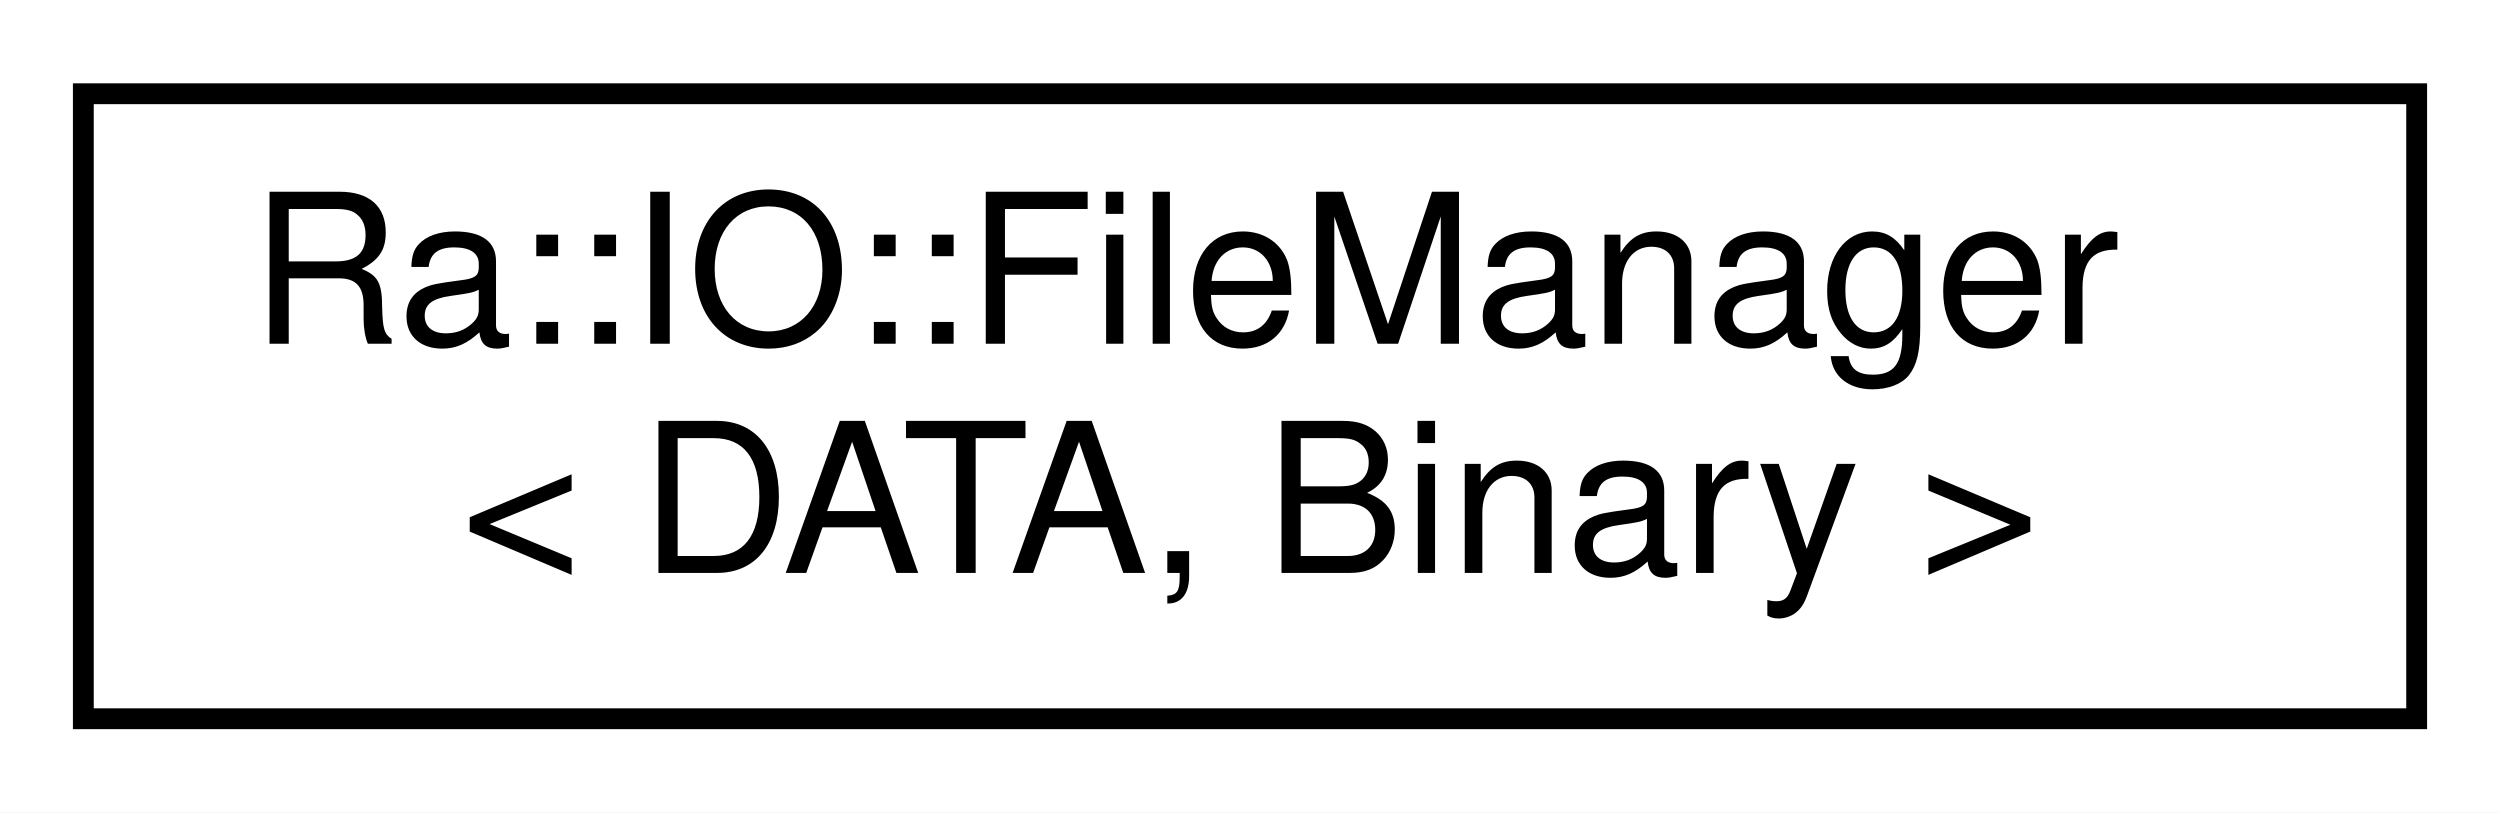
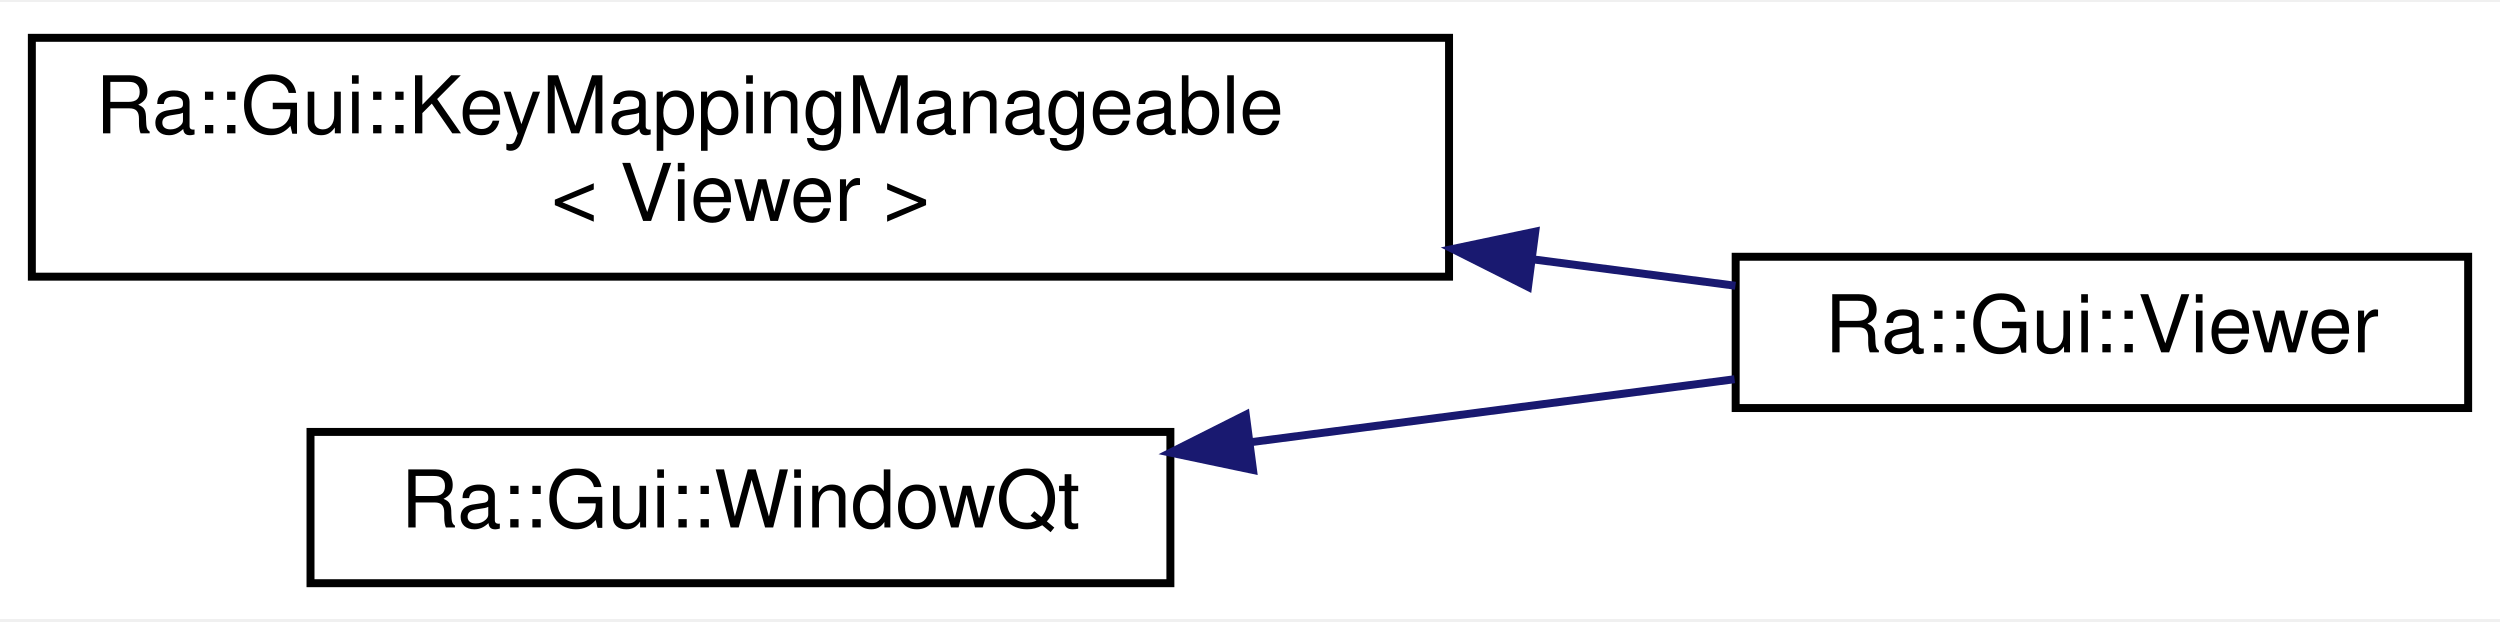
- <svg xmlns="http://www.w3.org/2000/svg" xmlns:xlink="http://www.w3.org/1999/xlink" width="120pt" height="39pt" viewBox="0.00 0.00 120.00 39.00">
-   <g id="graph0" class="graph" transform="scale(1 1) rotate(0) translate(4 35)">
-     <polygon fill="white" stroke="transparent" points="-4,4 -4,-35 116,-35 116,4 -4,4" />
+ <svg xmlns="http://www.w3.org/2000/svg" xmlns:xlink="http://www.w3.org/1999/xlink" width="314pt" height="78pt" viewBox="0.00 0.00 314.00 77.50">
+   <g id="graph0" class="graph" transform="scale(1 1) rotate(0) translate(4 73.5)">
+     <polygon fill="white" stroke="transparent" points="-4,4 -4,-73.5 310,-73.5 310,4 -4,4" />
    <g id="node1" class="node">
      <g id="a_node1">
-         <a xlink:href="classRa_1_1IO_1_1FileManager.html" target="_top" xlink:title=" ">
-           <polygon fill="white" stroke="black" points="0,-0.5 0,-30.5 112,-30.5 112,-0.5 0,-0.5" />
-           <text text-anchor="start" x="8" y="-18.5" font-family="Helvetica,sans-Serif" font-size="10.00">Ra::IO::FileManager</text>
-           <text text-anchor="middle" x="56" y="-7.5" font-family="Helvetica,sans-Serif" font-size="10.00">&lt; DATA, Binary &gt;</text>
+         <a xlink:href="classRa_1_1Gui_1_1KeyMappingManageable.html" target="_top" xlink:title=" ">
+           <polygon fill="white" stroke="black" points="0,-39 0,-69 178,-69 178,-39 0,-39" />
+           <text text-anchor="start" x="8" y="-57" font-family="Helvetica,sans-Serif" font-size="10.00">Ra::Gui::KeyMappingManageable</text>
+           <text text-anchor="middle" x="89" y="-46" font-family="Helvetica,sans-Serif" font-size="10.00">&lt; Viewer &gt;</text>
        </a>
      </g>
    </g>
+     <g id="node2" class="node">
+       <g id="a_node2">
+         <a xlink:href="classRa_1_1Gui_1_1Viewer.html" target="_top" xlink:title=" ">
+           <polygon fill="white" stroke="black" points="214,-22.5 214,-41.5 306,-41.5 306,-22.5 214,-22.5" />
+           <text text-anchor="middle" x="260" y="-29.5" font-family="Helvetica,sans-Serif" font-size="10.00">Ra::Gui::Viewer</text>
+         </a>
+       </g>
+     </g>
+     <g id="edge1" class="edge">
+       <path fill="none" stroke="midnightblue" d="M188.5,-41.18C197.34,-40.03 205.96,-38.9 213.97,-37.86" />
+       <polygon fill="midnightblue" stroke="midnightblue" points="187.92,-37.72 178.46,-42.48 188.83,-44.66 187.92,-37.72" />
+     </g>
+     <g id="node3" class="node">
+       <g id="a_node3">
+         <a xlink:href="classRa_1_1Gui_1_1WindowQt.html" target="_top" xlink:title="Base class for OpenGL widgets, compatble with Qt and globjects/glbindings.">
+           <polygon fill="white" stroke="black" points="35,-0.5 35,-19.5 143,-19.5 143,-0.5 35,-0.5" />
+           <text text-anchor="middle" x="89" y="-7.5" font-family="Helvetica,sans-Serif" font-size="10.00">Ra::Gui::WindowQt</text>
+         </a>
+       </g>
+     </g>
+     <g id="edge2" class="edge">
+       <path fill="none" stroke="midnightblue" d="M153.07,-18.21C173.27,-20.84 195.21,-23.7 213.86,-26.12" />
+       <polygon fill="midnightblue" stroke="midnightblue" points="153.38,-14.72 143.01,-16.9 152.47,-21.66 153.38,-14.72" />
+     </g>
  </g>
</svg>
